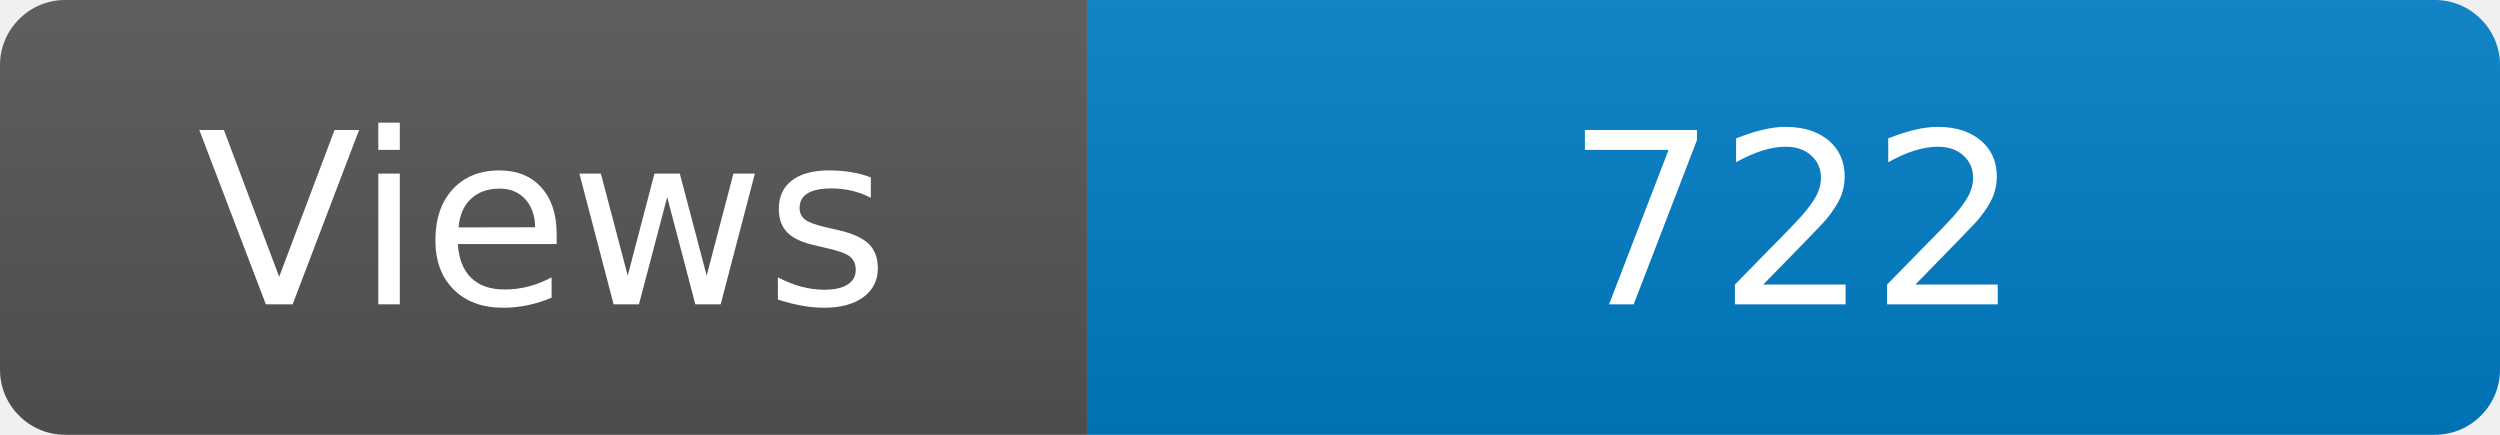
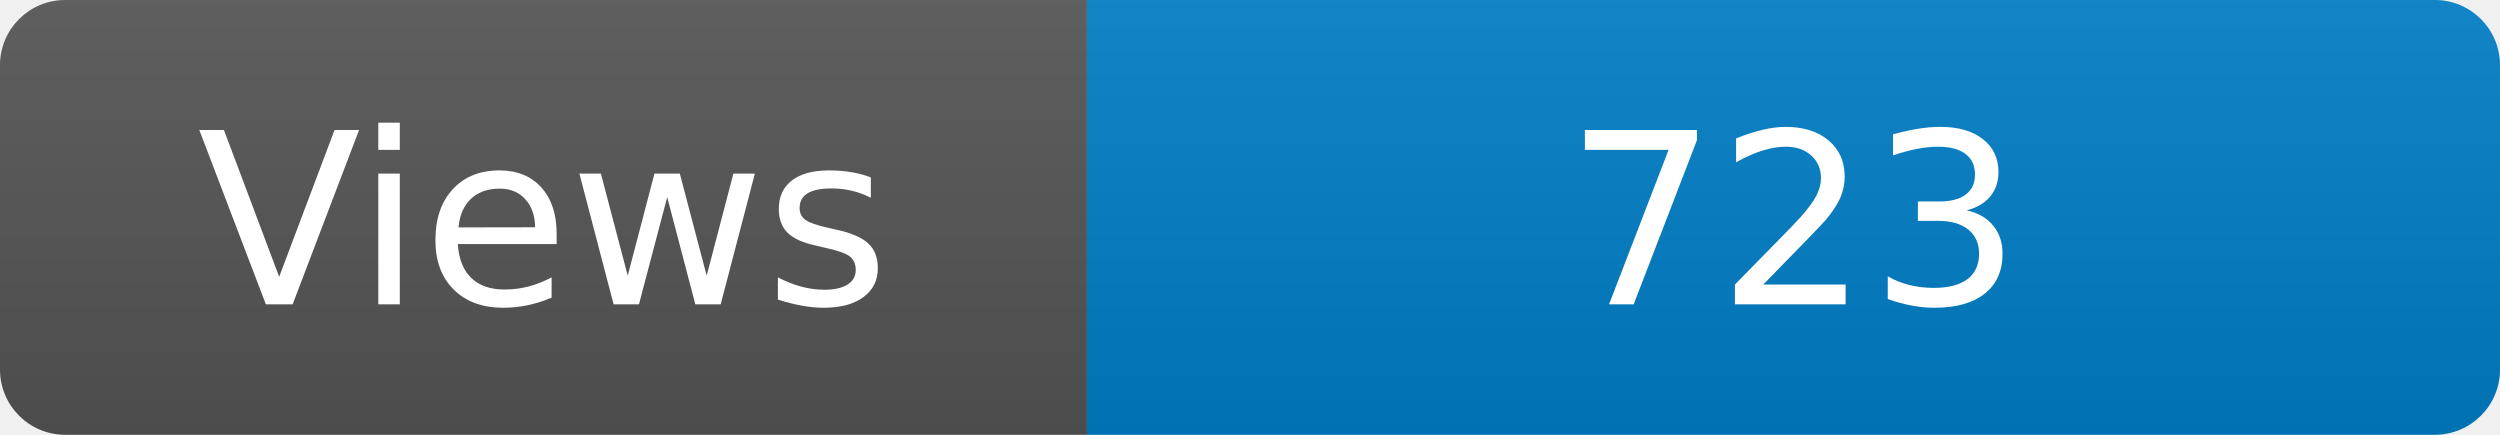
<svg xmlns="http://www.w3.org/2000/svg" width="115" height="20" role="img" aria-label="Maintained?: yes">
  <linearGradient id="s" x2="0" y2="100%">
    <stop offset="0" stop-color="#bbb" stop-opacity=".1" />
    <stop offset="1" stop-opacity=".1" />
  </linearGradient>
  <clipPath id="r">
    <rect width="115" height="20" rx="3" fill="#fff" />
  </clipPath>
  <g clip-path="url(#r)">
    <rect width="50" height="20" fill="#555" />
    <rect x="50" width="160" height="20" fill="#007ec6" />
    <rect width="115" height="20" fill="url(#s)" />
  </g>
  <g fill="#fff" text-anchor="middle" font-family="Verdana,Geneva,DejaVu Sans,sans-serif" font-size="110">
    <text x="250" y="140" transform="scale(.1)" fill="#fff">Views</text>
-     <text x="825" y="140" transform="scale(.1)" fill="#fff">722</text>
+     <text x="825" y="140" transform="scale(.1)" fill="#fff">723</text>
  </g>
</svg>
